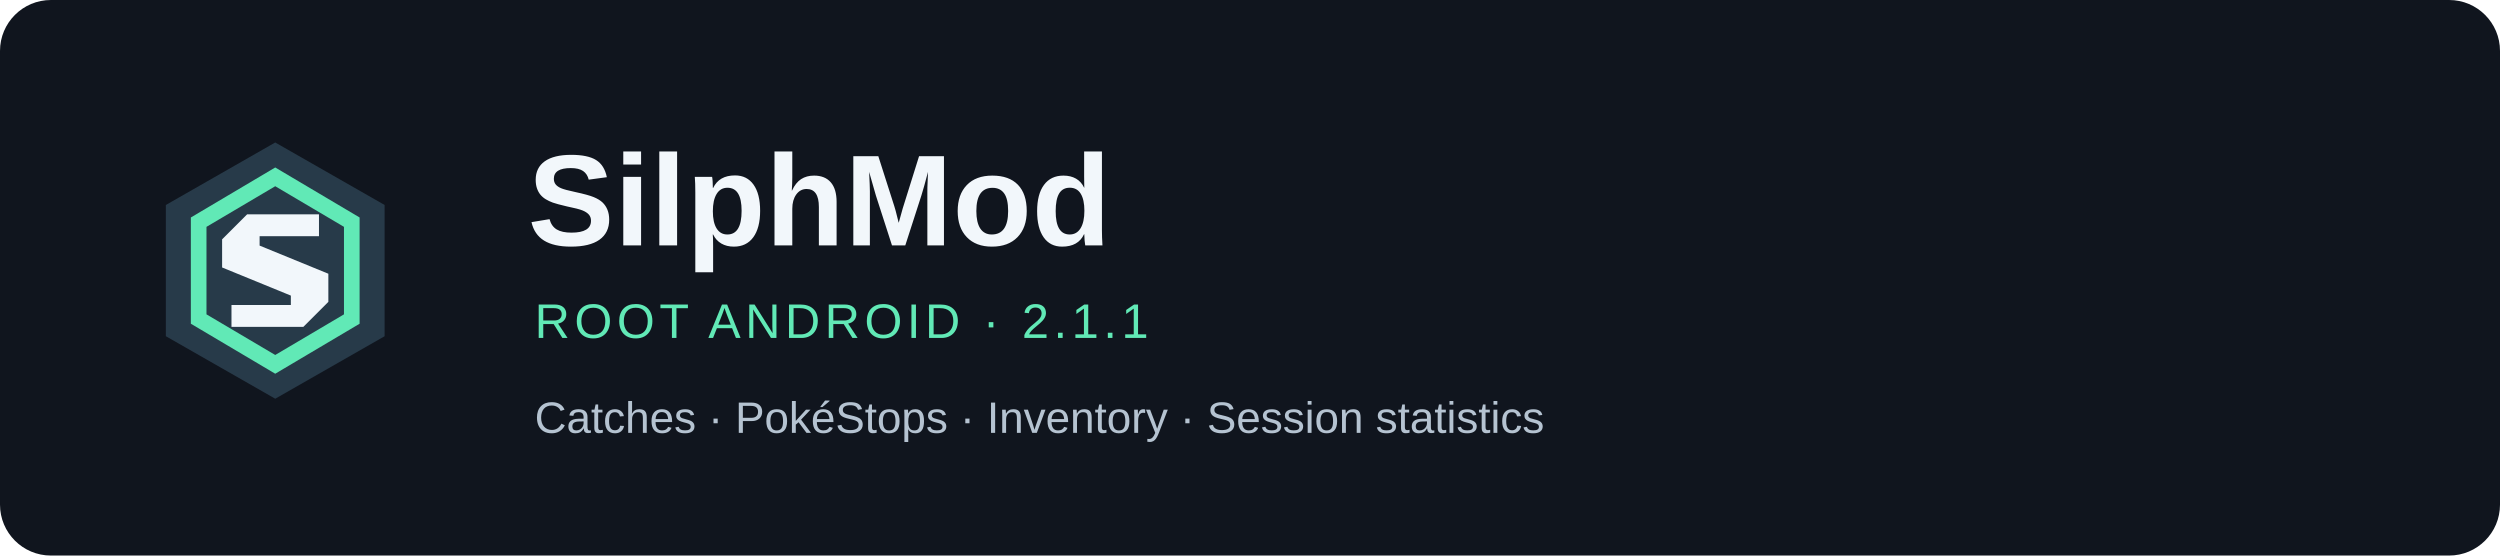
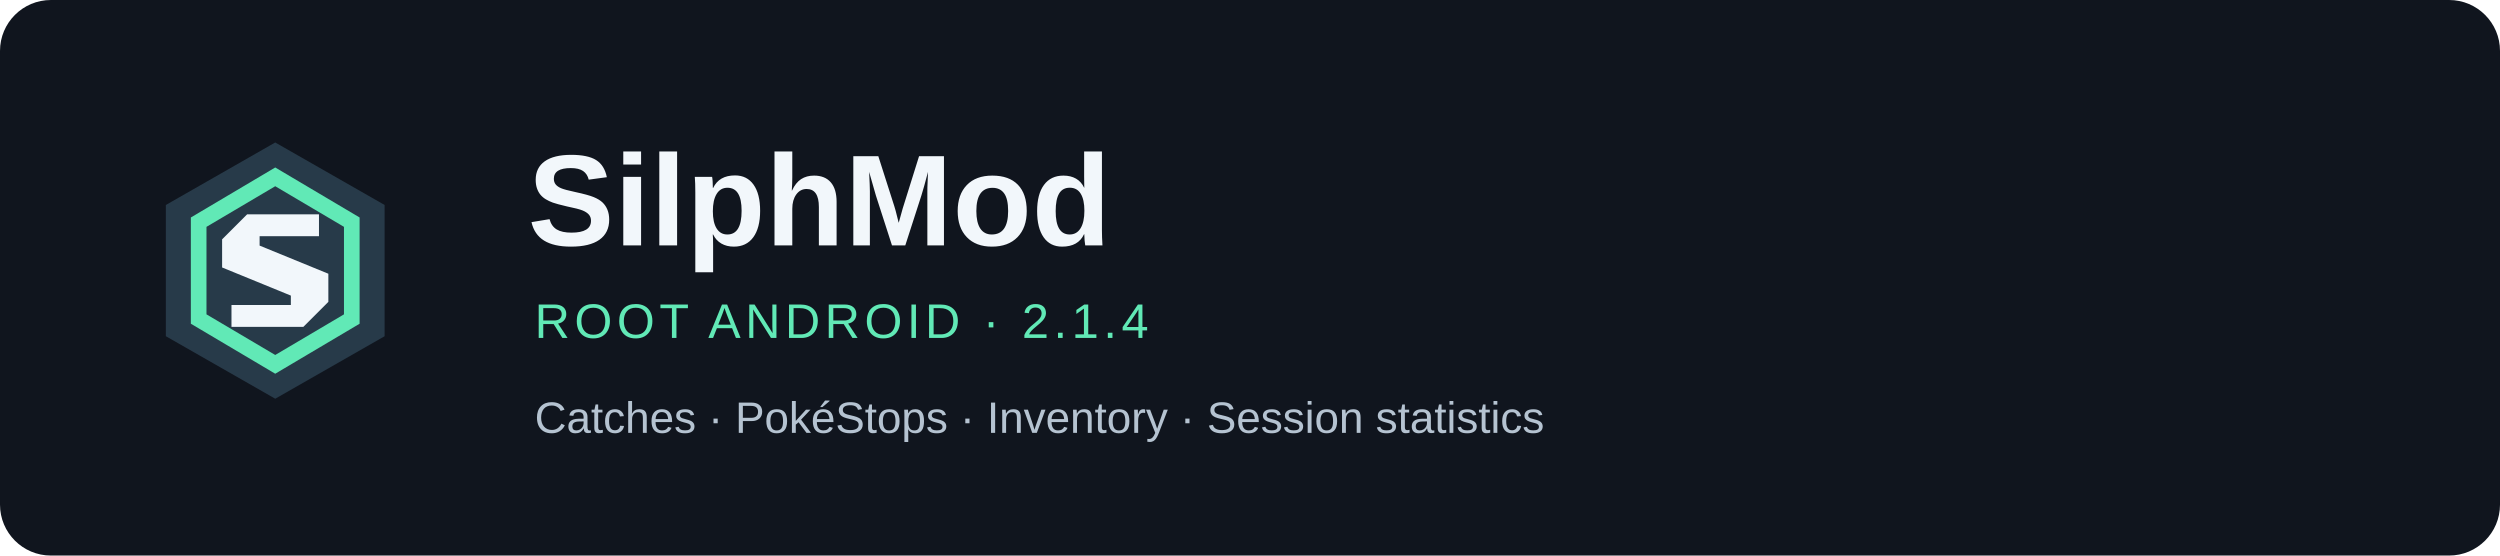
<svg xmlns="http://www.w3.org/2000/svg" viewBox="0 0 1080 240" role="img" aria-labelledby="title desc">
  <rect width="1080" height="240" rx="22" fill="#10151e" />
  <g transform="translate(46 44) scale(1.35)">
    <path d="M54 13 89 33V75L54 95 19 75V33Z" fill="#273a49" />
    <path d="M54 21 81 37V71L54 87 27 71V37Z M54 27 32 40V68L54 81 76 68V40Z" fill="#61e9b6" fill-rule="evenodd" />
    <path d="M68 36H45L37 44V53L59 62V65H40V72H63L71 64V55L49 46V43H68Z" fill="#f2f7fb" />
  </g>
  <g font-family="Segoe UI, Arial, sans-serif">
    <text x="228" y="106" fill="#f2f7fb" font-size="56" font-weight="700">SilphMod</text>
-     <text x="231" y="146" fill="#61e9b6" font-size="21" letter-spacing="2">ROOT ANDROID · 2.1.1</text>
+     <text x="231" y="146" fill="#61e9b6" font-size="21" letter-spacing="2">ROOT ANDROID · 2.1.4</text>
    <text x="231" y="187" fill="#b5c3d1" font-size="19">Catches · PokéStops · Inventory · Session statistics</text>
  </g>
</svg>
